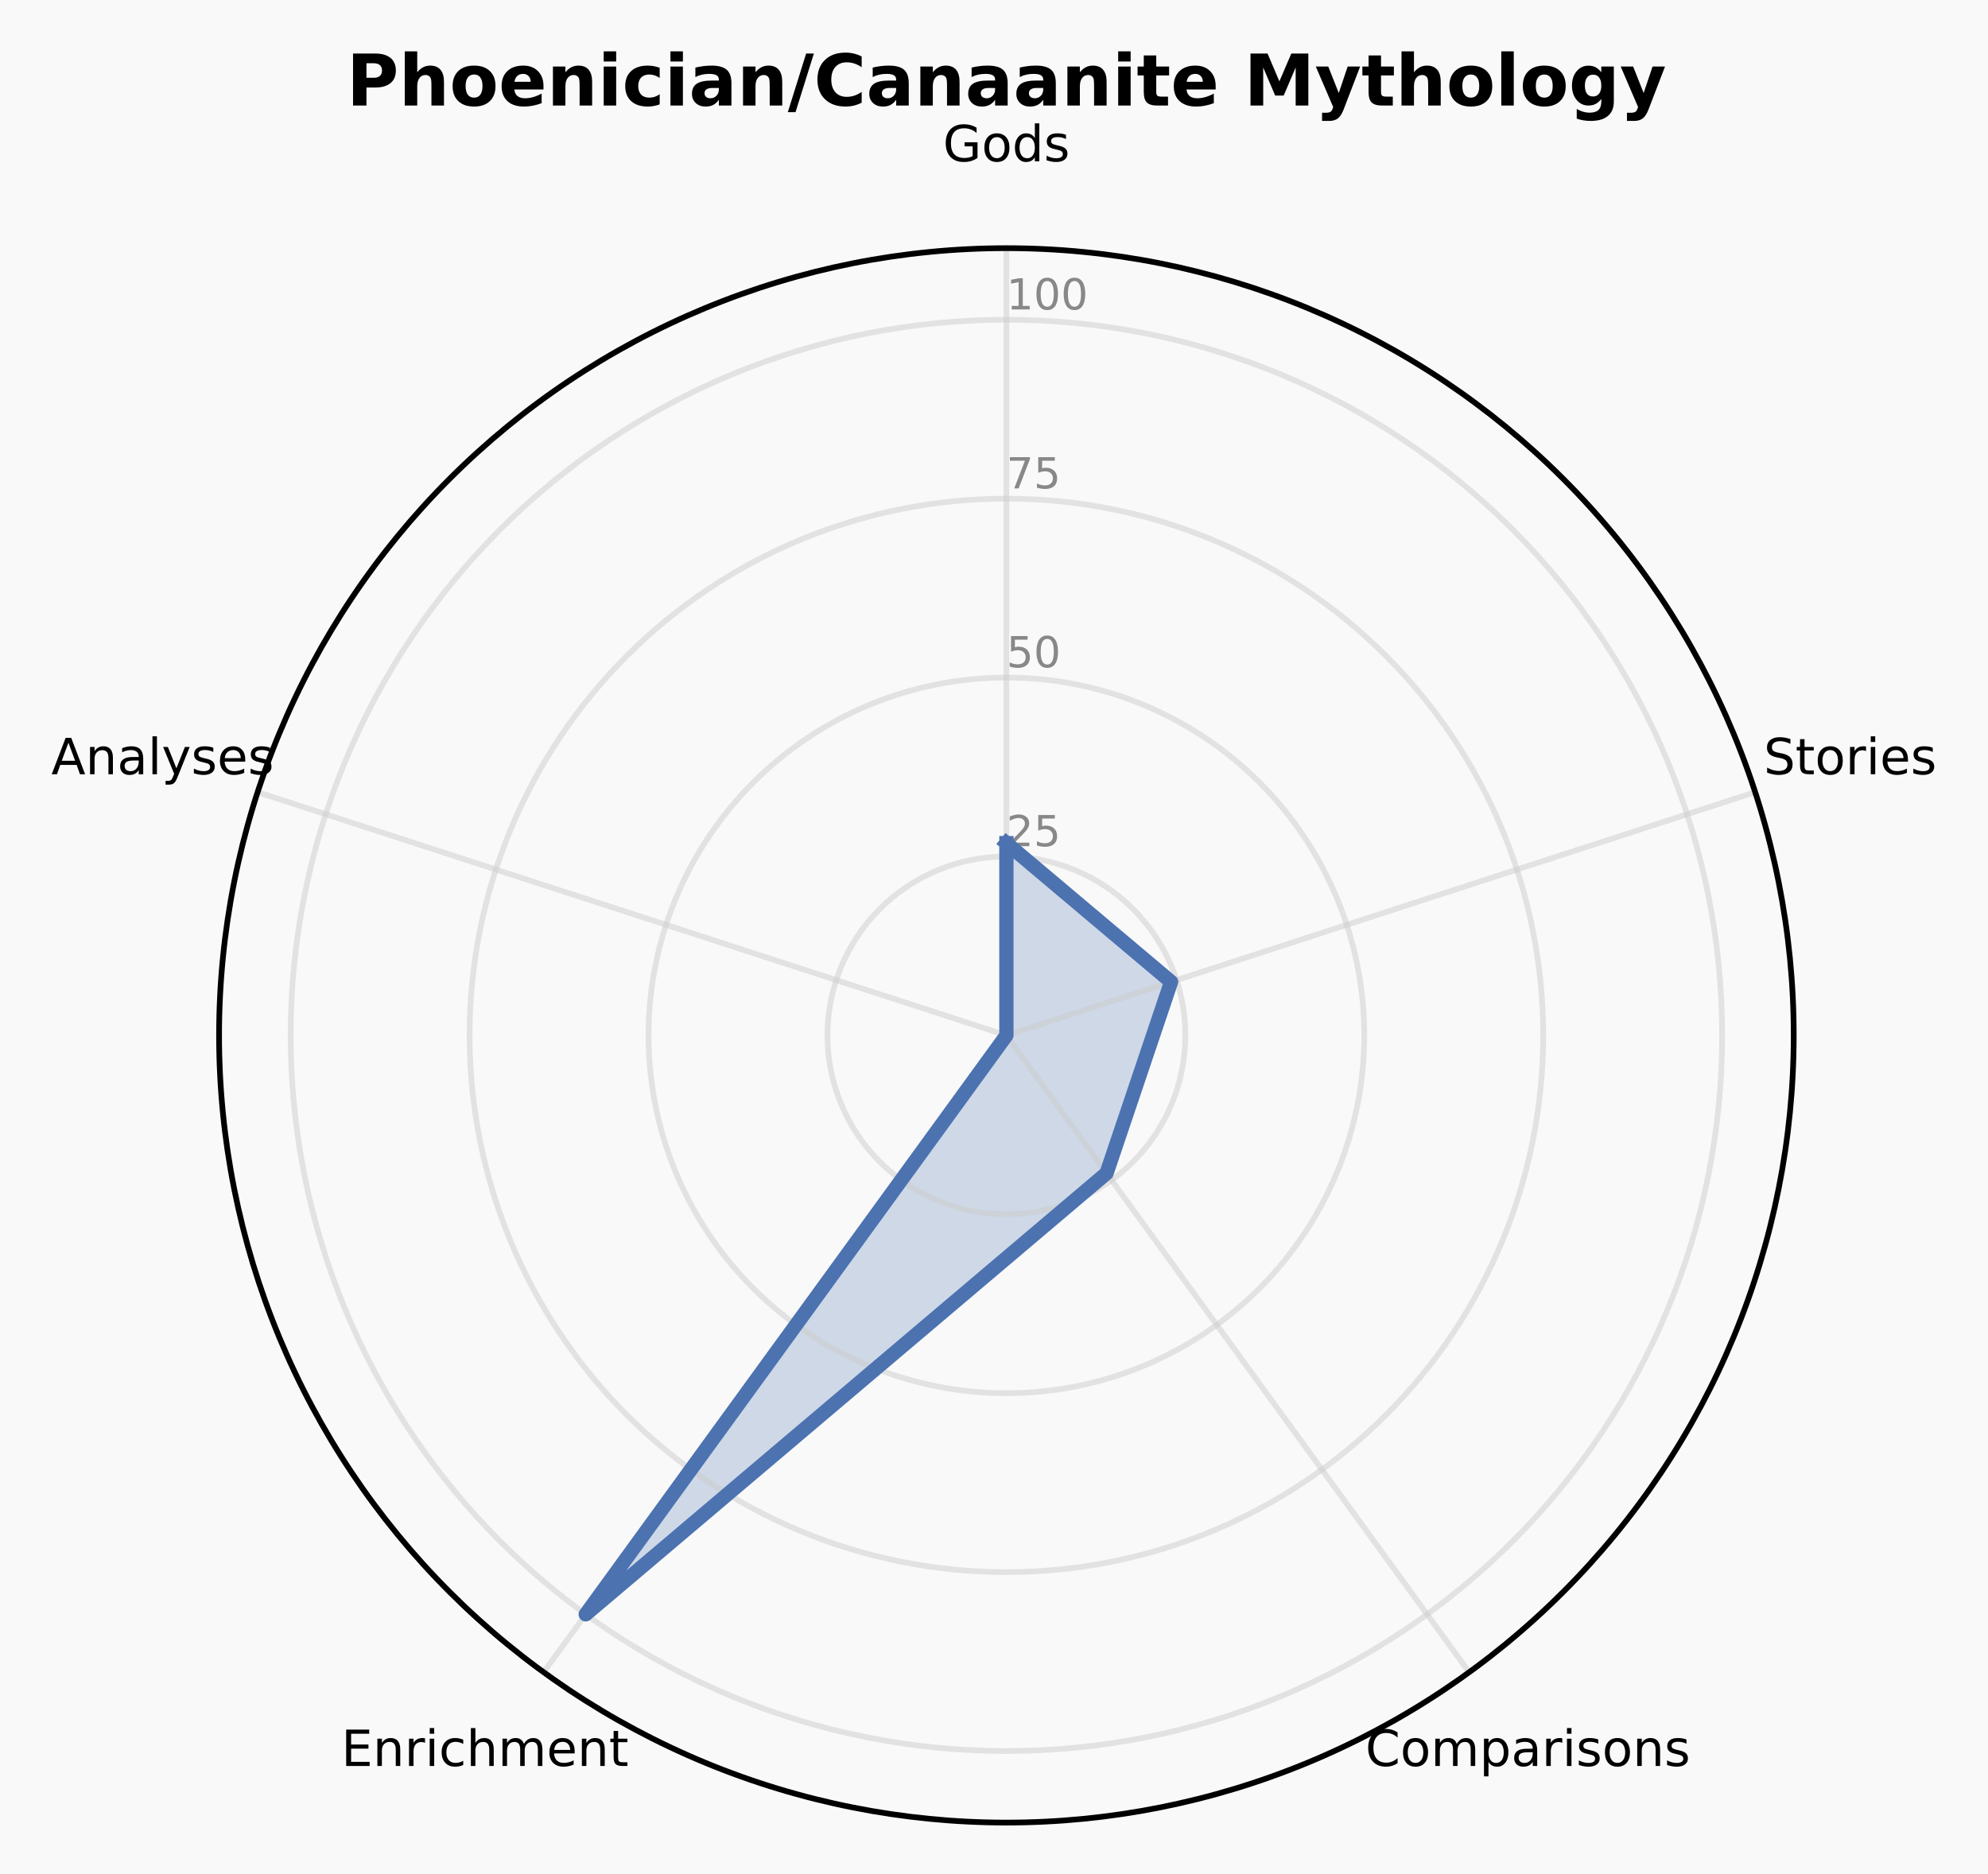
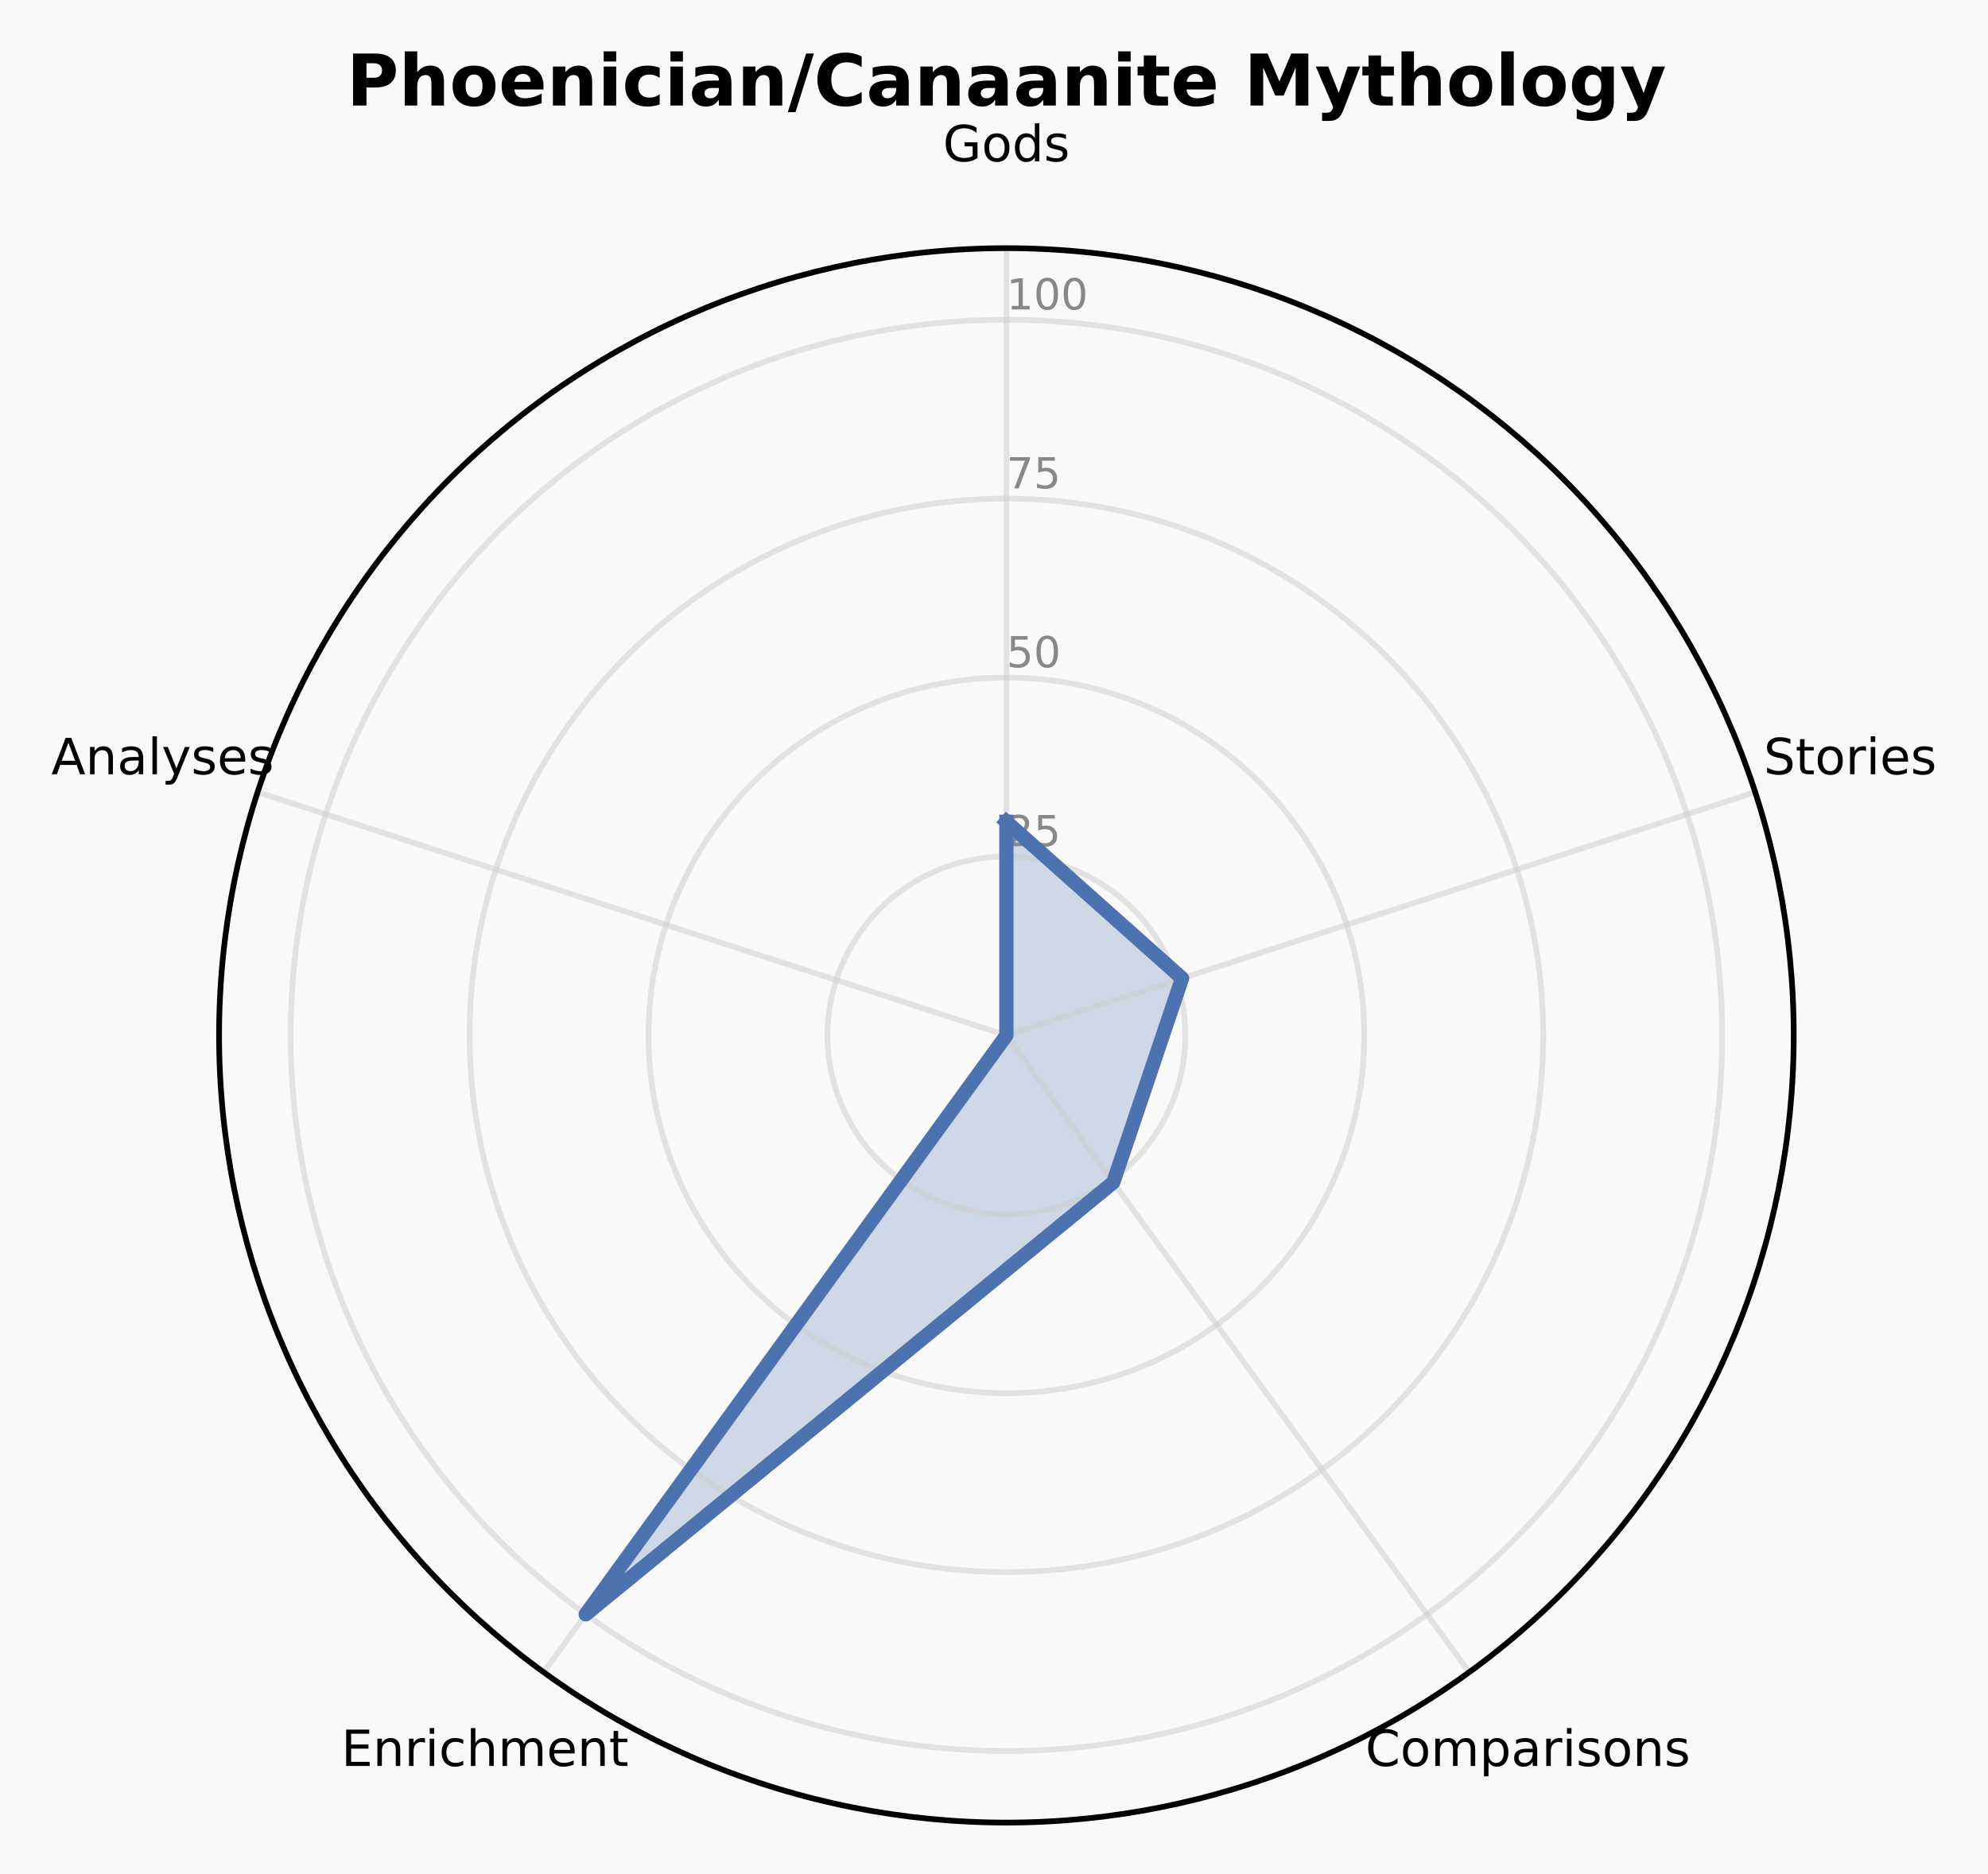
<svg xmlns="http://www.w3.org/2000/svg" xmlns:xlink="http://www.w3.org/1999/xlink" width="278.709pt" height="262.758pt" viewBox="0 0 278.709 262.758" version="1.1">
  <defs>
    <style type="text/css">*{stroke-linejoin: round; stroke-linecap: butt}</style>
  </defs>
  <g id="figure_1">
    <g id="patch_1">
      <path d="M 0 262.758  L 278.709 262.758  L 278.709 0  L 0 0  z " style="fill: #f9f9f9" />
    </g>
    <g id="axes_1">
      <g id="patch_2">
        <path d="M 251.473 145.178  C 251.473 130.683 248.618 116.329 243.071 102.938  C 237.524 89.546 229.393 77.377 219.143 67.128  C 208.894 56.878 196.725 48.748 183.334 43.201  C 169.942 37.654 155.588 34.798 141.093 34.798  C 126.598 34.798 112.244 37.654 98.853 43.201  C 85.461 48.748 73.293 56.878 63.043 67.128  C 52.794 77.377 44.663 89.546 39.116 102.938  C 33.569 116.329 30.714 130.683 30.714 145.178  C 30.714 159.673 33.569 174.027 39.116 187.418  C 44.663 200.81 52.794 212.979 63.043 223.228  C 73.293 233.478 85.461 241.609 98.853 247.155  C 112.244 252.702 126.598 255.558 141.093 255.558  C 155.588 255.558 169.942 252.702 183.334 247.155  C 196.725 241.609 208.894 233.478 219.143 223.228  C 229.393 212.979 237.524 200.81 243.071 187.418  C 248.618 174.027 251.473 159.673 251.473 145.178  M 141.093 145.178  C 141.093 145.178 141.093 145.178 141.093 145.178  C 141.093 145.178 141.093 145.178 141.093 145.178  C 141.093 145.178 141.093 145.178 141.093 145.178  C 141.093 145.178 141.093 145.178 141.093 145.178  C 141.093 145.178 141.093 145.178 141.093 145.178  C 141.093 145.178 141.093 145.178 141.093 145.178  C 141.093 145.178 141.093 145.178 141.093 145.178  C 141.093 145.178 141.093 145.178 141.093 145.178  C 141.093 145.178 141.093 145.178 141.093 145.178  C 141.093 145.178 141.093 145.178 141.093 145.178  C 141.093 145.178 141.093 145.178 141.093 145.178  C 141.093 145.178 141.093 145.178 141.093 145.178  C 141.093 145.178 141.093 145.178 141.093 145.178  C 141.093 145.178 141.093 145.178 141.093 145.178  C 141.093 145.178 141.093 145.178 141.093 145.178  C 141.093 145.178 141.093 145.178 141.093 145.178  z " style="fill: #f9f9f9" />
      </g>
      <g id="patch_3">
-         <path d="M 141.093 118.22  L 164.182 137.676  L 155.136 164.507  L 82.112 226.359  L 141.093 145.178  z " clip-path="url(#pabc2703fdc)" style="fill: #4c72b0; opacity: 0.25; stroke: #4c72b0; stroke-linejoin: miter" />
+         <path d="M 141.093 115.224  L 165.721 137.176  L 156.073 165.795  L 82.112 226.359  L 141.093 145.178  z " clip-path="url(#pa5242e3896)" style="fill: #4c72b0; opacity: 0.25; stroke: #4c72b0; stroke-linejoin: miter" />
      </g>
      <g id="matplotlib.axis_1">
        <g id="xtick_1">
          <g id="line2d_1">
-             <path d="M 141.093 145.178  L 141.093 34.798  " clip-path="url(#pabc2703fdc)" style="fill: none; stroke: #cccccc; stroke-opacity: 0.5; stroke-width: 0.8; stroke-linecap: square" />
+             <path d="M 141.093 145.178  L 141.093 34.798  " clip-path="url(#pa5242e3896)" style="fill: none; stroke: #cccccc; stroke-opacity: 0.5; stroke-width: 0.8; stroke-linecap: square" />
          </g>
          <g id="text_1">
            <g transform="translate(132.1945 22.61707) scale(0.07 -0.07)">
              <defs>
                <path id="DejaVuSans-2a" d="M 3809 666  L 3809 1919  L 2778 1919  L 2778 2438  L 4434 2438  L 4434 434  Q 4069 175 3628 42  Q 3188 -91 2688 -91  Q 1594 -91 976 548  Q 359 1188 359 2328  Q 359 3472 976 4111  Q 1594 4750 2688 4750  Q 3144 4750 3555 4637  Q 3966 4525 4313 4306  L 4313 3634  Q 3963 3931 3569 4081  Q 3175 4231 2741 4231  Q 1884 4231 1454 3753  Q 1025 3275 1025 2328  Q 1025 1384 1454 906  Q 1884 428 2741 428  Q 3075 428 3337 486  Q 3600 544 3809 666  z " transform="scale(0.015625)" />
                <path id="DejaVuSans-52" d="M 1959 3097  Q 1497 3097 1228 2736  Q 959 2375 959 1747  Q 959 1119 1226 758  Q 1494 397 1959 397  Q 2419 397 2687 759  Q 2956 1122 2956 1747  Q 2956 2369 2687 2733  Q 2419 3097 1959 3097  z M 1959 3584  Q 2709 3584 3137 3096  Q 3566 2609 3566 1747  Q 3566 888 3137 398  Q 2709 -91 1959 -91  Q 1206 -91 779 398  Q 353 888 353 1747  Q 353 2609 779 3096  Q 1206 3584 1959 3584  z " transform="scale(0.015625)" />
                <path id="DejaVuSans-47" d="M 2906 2969  L 2906 4863  L 3481 4863  L 3481 0  L 2906 0  L 2906 525  Q 2725 213 2448 61  Q 2172 -91 1784 -91  Q 1150 -91 751 415  Q 353 922 353 1747  Q 353 2572 751 3078  Q 1150 3584 1784 3584  Q 2172 3584 2448 3432  Q 2725 3281 2906 2969  z M 947 1747  Q 947 1113 1208 752  Q 1469 391 1925 391  Q 2381 391 2643 752  Q 2906 1113 2906 1747  Q 2906 2381 2643 2742  Q 2381 3103 1925 3103  Q 1469 3103 1208 2742  Q 947 2381 947 1747  z " transform="scale(0.015625)" />
                <path id="DejaVuSans-56" d="M 2834 3397  L 2834 2853  Q 2591 2978 2328 3040  Q 2066 3103 1784 3103  Q 1356 3103 1142 2972  Q 928 2841 928 2578  Q 928 2378 1081 2264  Q 1234 2150 1697 2047  L 1894 2003  Q 2506 1872 2764 1633  Q 3022 1394 3022 966  Q 3022 478 2636 193  Q 2250 -91 1575 -91  Q 1294 -91 989 -36  Q 684 19 347 128  L 347 722  Q 666 556 975 473  Q 1284 391 1588 391  Q 1994 391 2212 530  Q 2431 669 2431 922  Q 2431 1156 2273 1281  Q 2116 1406 1581 1522  L 1381 1569  Q 847 1681 609 1914  Q 372 2147 372 2553  Q 372 3047 722 3315  Q 1072 3584 1716 3584  Q 2034 3584 2315 3537  Q 2597 3491 2834 3397  z " transform="scale(0.015625)" />
              </defs>
              <use xlink:href="#DejaVuSans-2a" />
              <use xlink:href="#DejaVuSans-52" transform="translate(77.48438 0)" />
              <use xlink:href="#DejaVuSans-47" transform="translate(138.6719 0)" />
              <use xlink:href="#DejaVuSans-56" transform="translate(202.1562 0)" />
            </g>
          </g>
        </g>
        <g id="xtick_2">
          <g id="line2d_2">
-             <path d="M 141.093 145.178  L 246.07 111.069  " clip-path="url(#pabc2703fdc)" style="fill: none; stroke: #cccccc; stroke-opacity: 0.5; stroke-width: 0.8; stroke-linecap: square" />
+             <path d="M 141.093 145.178  L 246.07 111.069  " clip-path="url(#pa5242e3896)" style="fill: none; stroke: #cccccc; stroke-opacity: 0.5; stroke-width: 0.8; stroke-linecap: square" />
          </g>
          <g id="text_2">
            <g transform="translate(247.2616 108.5613) scale(0.07 -0.07)">
              <defs>
                <path id="DejaVuSans-36" d="M 3425 4513  L 3425 3897  Q 3066 4069 2747 4153  Q 2428 4238 2131 4238  Q 1616 4238 1336 4038  Q 1056 3838 1056 3469  Q 1056 3159 1242 3001  Q 1428 2844 1947 2747  L 2328 2669  Q 3034 2534 3370 2195  Q 3706 1856 3706 1288  Q 3706 609 3251 259  Q 2797 -91 1919 -91  Q 1588 -91 1214 -16  Q 841 59 441 206  L 441 856  Q 825 641 1194 531  Q 1563 422 1919 422  Q 2459 422 2753 634  Q 3047 847 3047 1241  Q 3047 1584 2836 1778  Q 2625 1972 2144 2069  L 1759 2144  Q 1053 2284 737 2584  Q 422 2884 422 3419  Q 422 4038 858 4394  Q 1294 4750 2059 4750  Q 2388 4750 2728 4690  Q 3069 4631 3425 4513  z " transform="scale(0.015625)" />
                <path id="DejaVuSans-57" d="M 1172 4494  L 1172 3500  L 2356 3500  L 2356 3053  L 1172 3053  L 1172 1153  Q 1172 725 1289 603  Q 1406 481 1766 481  L 2356 481  L 2356 0  L 1766 0  Q 1100 0 847 248  Q 594 497 594 1153  L 594 3053  L 172 3053  L 172 3500  L 594 3500  L 594 4494  L 1172 4494  z " transform="scale(0.015625)" />
                <path id="DejaVuSans-55" d="M 2631 2963  Q 2534 3019 2420 3045  Q 2306 3072 2169 3072  Q 1681 3072 1420 2755  Q 1159 2438 1159 1844  L 1159 0  L 581 0  L 581 3500  L 1159 3500  L 1159 2956  Q 1341 3275 1631 3429  Q 1922 3584 2338 3584  Q 2397 3584 2469 3576  Q 2541 3569 2628 3553  L 2631 2963  z " transform="scale(0.015625)" />
                <path id="DejaVuSans-4c" d="M 603 3500  L 1178 3500  L 1178 0  L 603 0  L 603 3500  z M 603 4863  L 1178 4863  L 1178 4134  L 603 4134  L 603 4863  z " transform="scale(0.015625)" />
                <path id="DejaVuSans-48" d="M 3597 1894  L 3597 1613  L 953 1613  Q 991 1019 1311 708  Q 1631 397 2203 397  Q 2534 397 2845 478  Q 3156 559 3463 722  L 3463 178  Q 3153 47 2828 -22  Q 2503 -91 2169 -91  Q 1331 -91 842 396  Q 353 884 353 1716  Q 353 2575 817 3079  Q 1281 3584 2069 3584  Q 2775 3584 3186 3129  Q 3597 2675 3597 1894  z M 3022 2063  Q 3016 2534 2758 2815  Q 2500 3097 2075 3097  Q 1594 3097 1305 2825  Q 1016 2553 972 2059  L 3022 2063  z " transform="scale(0.015625)" />
              </defs>
              <use xlink:href="#DejaVuSans-36" />
              <use xlink:href="#DejaVuSans-57" transform="translate(63.48438 0)" />
              <use xlink:href="#DejaVuSans-52" transform="translate(102.6875 0)" />
              <use xlink:href="#DejaVuSans-55" transform="translate(163.875 0)" />
              <use xlink:href="#DejaVuSans-4c" transform="translate(204.9844 0)" />
              <use xlink:href="#DejaVuSans-48" transform="translate(232.7656 0)" />
              <use xlink:href="#DejaVuSans-56" transform="translate(294.2969 0)" />
            </g>
          </g>
        </g>
        <g id="xtick_3">
          <g id="line2d_3">
-             <path d="M 141.093 145.178  L 205.973 234.477  " clip-path="url(#pabc2703fdc)" style="fill: none; stroke: #cccccc; stroke-opacity: 0.5; stroke-width: 0.8; stroke-linecap: square" />
+             <path d="M 141.093 145.178  L 205.973 234.477  " clip-path="url(#pa5242e3896)" style="fill: none; stroke: #cccccc; stroke-opacity: 0.5; stroke-width: 0.8; stroke-linecap: square" />
          </g>
          <g id="text_3">
            <g transform="translate(191.4228 247.6219) scale(0.07 -0.07)">
              <defs>
                <path id="DejaVuSans-26" d="M 4122 4306  L 4122 3641  Q 3803 3938 3442 4084  Q 3081 4231 2675 4231  Q 1875 4231 1450 3742  Q 1025 3253 1025 2328  Q 1025 1406 1450 917  Q 1875 428 2675 428  Q 3081 428 3442 575  Q 3803 722 4122 1019  L 4122 359  Q 3791 134 3420 21  Q 3050 -91 2638 -91  Q 1578 -91 968 557  Q 359 1206 359 2328  Q 359 3453 968 4101  Q 1578 4750 2638 4750  Q 3056 4750 3426 4639  Q 3797 4528 4122 4306  z " transform="scale(0.015625)" />
                <path id="DejaVuSans-50" d="M 3328 2828  Q 3544 3216 3844 3400  Q 4144 3584 4550 3584  Q 5097 3584 5394 3201  Q 5691 2819 5691 2113  L 5691 0  L 5113 0  L 5113 2094  Q 5113 2597 4934 2840  Q 4756 3084 4391 3084  Q 3944 3084 3684 2787  Q 3425 2491 3425 1978  L 3425 0  L 2847 0  L 2847 2094  Q 2847 2600 2669 2842  Q 2491 3084 2119 3084  Q 1678 3084 1418 2786  Q 1159 2488 1159 1978  L 1159 0  L 581 0  L 581 3500  L 1159 3500  L 1159 2956  Q 1356 3278 1631 3431  Q 1906 3584 2284 3584  Q 2666 3584 2933 3390  Q 3200 3197 3328 2828  z " transform="scale(0.015625)" />
                <path id="DejaVuSans-53" d="M 1159 525  L 1159 -1331  L 581 -1331  L 581 3500  L 1159 3500  L 1159 2969  Q 1341 3281 1617 3432  Q 1894 3584 2278 3584  Q 2916 3584 3314 3078  Q 3713 2572 3713 1747  Q 3713 922 3314 415  Q 2916 -91 2278 -91  Q 1894 -91 1617 61  Q 1341 213 1159 525  z M 3116 1747  Q 3116 2381 2855 2742  Q 2594 3103 2138 3103  Q 1681 3103 1420 2742  Q 1159 2381 1159 1747  Q 1159 1113 1420 752  Q 1681 391 2138 391  Q 2594 391 2855 752  Q 3116 1113 3116 1747  z " transform="scale(0.015625)" />
                <path id="DejaVuSans-44" d="M 2194 1759  Q 1497 1759 1228 1600  Q 959 1441 959 1056  Q 959 750 1161 570  Q 1363 391 1709 391  Q 2188 391 2477 730  Q 2766 1069 2766 1631  L 2766 1759  L 2194 1759  z M 3341 1997  L 3341 0  L 2766 0  L 2766 531  Q 2569 213 2275 61  Q 1981 -91 1556 -91  Q 1019 -91 701 211  Q 384 513 384 1019  Q 384 1609 779 1909  Q 1175 2209 1959 2209  L 2766 2209  L 2766 2266  Q 2766 2663 2505 2880  Q 2244 3097 1772 3097  Q 1472 3097 1187 3025  Q 903 2953 641 2809  L 641 3341  Q 956 3463 1253 3523  Q 1550 3584 1831 3584  Q 2591 3584 2966 3190  Q 3341 2797 3341 1997  z " transform="scale(0.015625)" />
                <path id="DejaVuSans-51" d="M 3513 2113  L 3513 0  L 2938 0  L 2938 2094  Q 2938 2591 2744 2837  Q 2550 3084 2163 3084  Q 1697 3084 1428 2787  Q 1159 2491 1159 1978  L 1159 0  L 581 0  L 581 3500  L 1159 3500  L 1159 2956  Q 1366 3272 1645 3428  Q 1925 3584 2291 3584  Q 2894 3584 3203 3211  Q 3513 2838 3513 2113  z " transform="scale(0.015625)" />
              </defs>
              <use xlink:href="#DejaVuSans-26" />
              <use xlink:href="#DejaVuSans-52" transform="translate(69.82812 0)" />
              <use xlink:href="#DejaVuSans-50" transform="translate(131.0156 0)" />
              <use xlink:href="#DejaVuSans-53" transform="translate(228.4219 0)" />
              <use xlink:href="#DejaVuSans-44" transform="translate(291.9062 0)" />
              <use xlink:href="#DejaVuSans-55" transform="translate(353.1875 0)" />
              <use xlink:href="#DejaVuSans-4c" transform="translate(394.2969 0)" />
              <use xlink:href="#DejaVuSans-56" transform="translate(422.0781 0)" />
              <use xlink:href="#DejaVuSans-52" transform="translate(474.1719 0)" />
              <use xlink:href="#DejaVuSans-51" transform="translate(535.3594 0)" />
              <use xlink:href="#DejaVuSans-56" transform="translate(598.7344 0)" />
            </g>
          </g>
        </g>
        <g id="xtick_4">
          <g id="line2d_4">
-             <path d="M 141.093 145.178  L 76.214 234.477  " clip-path="url(#pabc2703fdc)" style="fill: none; stroke: #cccccc; stroke-opacity: 0.5; stroke-width: 0.8; stroke-linecap: square" />
+             <path d="M 141.093 145.178  L 76.214 234.477  " clip-path="url(#pa5242e3896)" style="fill: none; stroke: #cccccc; stroke-opacity: 0.5; stroke-width: 0.8; stroke-linecap: square" />
          </g>
          <g id="text_4">
            <g transform="translate(47.8483 247.6219) scale(0.07 -0.07)">
              <defs>
                <path id="DejaVuSans-28" d="M 628 4666  L 3578 4666  L 3578 4134  L 1259 4134  L 1259 2753  L 3481 2753  L 3481 2222  L 1259 2222  L 1259 531  L 3634 531  L 3634 0  L 628 0  L 628 4666  z " transform="scale(0.015625)" />
                <path id="DejaVuSans-46" d="M 3122 3366  L 3122 2828  Q 2878 2963 2633 3030  Q 2388 3097 2138 3097  Q 1578 3097 1268 2742  Q 959 2388 959 1747  Q 959 1106 1268 751  Q 1578 397 2138 397  Q 2388 397 2633 464  Q 2878 531 3122 666  L 3122 134  Q 2881 22 2623 -34  Q 2366 -91 2075 -91  Q 1284 -91 818 406  Q 353 903 353 1747  Q 353 2603 823 3093  Q 1294 3584 2113 3584  Q 2378 3584 2631 3529  Q 2884 3475 3122 3366  z " transform="scale(0.015625)" />
                <path id="DejaVuSans-4b" d="M 3513 2113  L 3513 0  L 2938 0  L 2938 2094  Q 2938 2591 2744 2837  Q 2550 3084 2163 3084  Q 1697 3084 1428 2787  Q 1159 2491 1159 1978  L 1159 0  L 581 0  L 581 4863  L 1159 4863  L 1159 2956  Q 1366 3272 1645 3428  Q 1925 3584 2291 3584  Q 2894 3584 3203 3211  Q 3513 2838 3513 2113  z " transform="scale(0.015625)" />
              </defs>
              <use xlink:href="#DejaVuSans-28" />
              <use xlink:href="#DejaVuSans-51" transform="translate(63.1875 0)" />
              <use xlink:href="#DejaVuSans-55" transform="translate(126.5625 0)" />
              <use xlink:href="#DejaVuSans-4c" transform="translate(167.6719 0)" />
              <use xlink:href="#DejaVuSans-46" transform="translate(195.4531 0)" />
              <use xlink:href="#DejaVuSans-4b" transform="translate(250.4375 0)" />
              <use xlink:href="#DejaVuSans-50" transform="translate(313.8125 0)" />
              <use xlink:href="#DejaVuSans-48" transform="translate(411.2188 0)" />
              <use xlink:href="#DejaVuSans-51" transform="translate(472.75 0)" />
              <use xlink:href="#DejaVuSans-57" transform="translate(536.125 0)" />
            </g>
          </g>
        </g>
        <g id="xtick_5">
          <g id="line2d_5">
-             <path d="M 141.093 145.178  L 36.116 111.069  " clip-path="url(#pabc2703fdc)" style="fill: none; stroke: #cccccc; stroke-opacity: 0.5; stroke-width: 0.8; stroke-linecap: square" />
+             <path d="M 141.093 145.178  L 36.116 111.069  " clip-path="url(#pa5242e3896)" style="fill: none; stroke: #cccccc; stroke-opacity: 0.5; stroke-width: 0.8; stroke-linecap: square" />
          </g>
          <g id="text_5">
            <g transform="translate(7.2 108.5613) scale(0.07 -0.07)">
              <defs>
                <path id="DejaVuSans-24" d="M 2188 4044  L 1331 1722  L 3047 1722  L 2188 4044  z M 1831 4666  L 2547 4666  L 4325 0  L 3669 0  L 3244 1197  L 1141 1197  L 716 0  L 50 0  L 1831 4666  z " transform="scale(0.015625)" />
                <path id="DejaVuSans-4f" d="M 603 4863  L 1178 4863  L 1178 0  L 603 0  L 603 4863  z " transform="scale(0.015625)" />
                <path id="DejaVuSans-5c" d="M 2059 -325  Q 1816 -950 1584 -1140  Q 1353 -1331 966 -1331  L 506 -1331  L 506 -850  L 844 -850  Q 1081 -850 1212 -737  Q 1344 -625 1503 -206  L 1606 56  L 191 3500  L 800 3500  L 1894 763  L 2988 3500  L 3597 3500  L 2059 -325  z " transform="scale(0.015625)" />
              </defs>
              <use xlink:href="#DejaVuSans-24" />
              <use xlink:href="#DejaVuSans-51" transform="translate(68.40625 0)" />
              <use xlink:href="#DejaVuSans-44" transform="translate(131.7812 0)" />
              <use xlink:href="#DejaVuSans-4f" transform="translate(193.0625 0)" />
              <use xlink:href="#DejaVuSans-5c" transform="translate(220.8438 0)" />
              <use xlink:href="#DejaVuSans-56" transform="translate(280.0312 0)" />
              <use xlink:href="#DejaVuSans-48" transform="translate(332.125 0)" />
              <use xlink:href="#DejaVuSans-56" transform="translate(393.6562 0)" />
            </g>
          </g>
        </g>
      </g>
      <g id="matplotlib.axis_2">
        <g id="ytick_1">
          <g id="line2d_6">
-             <path d="M 141.093 120.092  C 144.388 120.092 147.65 120.741 150.693 122.001  C 153.737 123.262 156.503 125.11 158.832 127.439  C 161.161 129.769 163.009 132.534 164.27 135.578  C 165.531 138.621 166.18 141.884 166.18 145.178  C 166.18 148.472 165.531 151.735 164.27 154.778  C 163.009 157.822 161.161 160.587 158.832 162.917  C 156.503 165.246 153.737 167.094 150.693 168.355  C 147.65 169.615 144.388 170.264 141.093 170.264  C 137.799 170.264 134.537 169.615 131.493 168.355  C 128.45 167.094 125.684 165.246 123.355 162.917  C 121.025 160.587 119.177 157.822 117.917 154.778  C 116.656 151.735 116.007 148.472 116.007 145.178  C 116.007 141.884 116.656 138.621 117.917 135.578  C 119.177 132.534 121.025 129.769 123.355 127.439  C 125.684 125.11 128.45 123.262 131.493 122.001  C 134.537 120.741 137.799 120.092 141.093 120.092  " clip-path="url(#pabc2703fdc)" style="fill: none; stroke: #cccccc; stroke-opacity: 0.5; stroke-width: 0.8; stroke-linecap: square" />
+             <path d="M 141.093 120.092  C 144.388 120.092 147.65 120.741 150.693 122.001  C 153.737 123.262 156.503 125.11 158.832 127.439  C 161.161 129.769 163.009 132.534 164.27 135.578  C 165.531 138.621 166.18 141.884 166.18 145.178  C 166.18 148.472 165.531 151.735 164.27 154.778  C 163.009 157.822 161.161 160.587 158.832 162.917  C 156.503 165.246 153.737 167.094 150.693 168.355  C 147.65 169.615 144.388 170.264 141.093 170.264  C 137.799 170.264 134.537 169.615 131.493 168.355  C 128.45 167.094 125.684 165.246 123.355 162.917  C 121.025 160.587 119.177 157.822 117.917 154.778  C 116.656 151.735 116.007 148.472 116.007 145.178  C 116.007 141.884 116.656 138.621 117.917 135.578  C 119.177 132.534 121.025 129.769 123.355 127.439  C 125.684 125.11 128.45 123.262 131.493 122.001  C 134.537 120.741 137.799 120.092 141.093 120.092  " clip-path="url(#pa5242e3896)" style="fill: none; stroke: #cccccc; stroke-opacity: 0.5; stroke-width: 0.8; stroke-linecap: square" />
          </g>
          <g id="text_6">
            <g style="fill: #888888" transform="translate(141.0933 118.6504) scale(0.06 -0.06)">
              <defs>
                <path id="DejaVuSans-15" d="M 1228 531  L 3431 531  L 3431 0  L 469 0  L 469 531  Q 828 903 1448 1529  Q 2069 2156 2228 2338  Q 2531 2678 2651 2914  Q 2772 3150 2772 3378  Q 2772 3750 2511 3984  Q 2250 4219 1831 4219  Q 1534 4219 1204 4116  Q 875 4013 500 3803  L 500 4441  Q 881 4594 1212 4672  Q 1544 4750 1819 4750  Q 2544 4750 2975 4387  Q 3406 4025 3406 3419  Q 3406 3131 3298 2873  Q 3191 2616 2906 2266  Q 2828 2175 2409 1742  Q 1991 1309 1228 531  z " transform="scale(0.015625)" />
                <path id="DejaVuSans-18" d="M 691 4666  L 3169 4666  L 3169 4134  L 1269 4134  L 1269 2991  Q 1406 3038 1543 3061  Q 1681 3084 1819 3084  Q 2600 3084 3056 2656  Q 3513 2228 3513 1497  Q 3513 744 3044 326  Q 2575 -91 1722 -91  Q 1428 -91 1123 -41  Q 819 9 494 109  L 494 744  Q 775 591 1075 516  Q 1375 441 1709 441  Q 2250 441 2565 725  Q 2881 1009 2881 1497  Q 2881 1984 2565 2268  Q 2250 2553 1709 2553  Q 1456 2553 1204 2497  Q 953 2441 691 2322  L 691 4666  z " transform="scale(0.015625)" />
              </defs>
              <use xlink:href="#DejaVuSans-15" />
              <use xlink:href="#DejaVuSans-18" transform="translate(63.625 0)" />
            </g>
          </g>
        </g>
        <g id="ytick_2">
          <g id="line2d_7">
-             <path d="M 141.093 95.005  C 147.682 95.005 154.206 96.303 160.293 98.825  C 166.381 101.346 171.912 105.042 176.571 109.701  C 181.229 114.36 184.925 119.891 187.447 125.978  C 189.968 132.065 191.266 138.589 191.266 145.178  C 191.266 151.767 189.968 158.291 187.447 164.378  C 184.925 170.465 181.229 175.997 176.571 180.655  C 171.912 185.314 166.381 189.01 160.293 191.531  C 154.206 194.053 147.682 195.351 141.093 195.351  C 134.505 195.351 127.98 194.053 121.893 191.531  C 115.806 189.01 110.275 185.314 105.616 180.655  C 100.957 175.997 97.261 170.465 94.74 164.378  C 92.219 158.291 90.921 151.767 90.921 145.178  C 90.921 138.589 92.219 132.065 94.74 125.978  C 97.261 119.891 100.957 114.36 105.616 109.701  C 110.275 105.042 115.806 101.346 121.893 98.825  C 127.98 96.303 134.505 95.005 141.093 95.005  " clip-path="url(#pabc2703fdc)" style="fill: none; stroke: #cccccc; stroke-opacity: 0.5; stroke-width: 0.8; stroke-linecap: square" />
+             <path d="M 141.093 95.005  C 147.682 95.005 154.206 96.303 160.293 98.825  C 166.381 101.346 171.912 105.042 176.571 109.701  C 181.229 114.36 184.925 119.891 187.447 125.978  C 189.968 132.065 191.266 138.589 191.266 145.178  C 191.266 151.767 189.968 158.291 187.447 164.378  C 184.925 170.465 181.229 175.997 176.571 180.655  C 171.912 185.314 166.381 189.01 160.293 191.531  C 154.206 194.053 147.682 195.351 141.093 195.351  C 134.505 195.351 127.98 194.053 121.893 191.531  C 115.806 189.01 110.275 185.314 105.616 180.655  C 100.957 175.997 97.261 170.465 94.74 164.378  C 92.219 158.291 90.921 151.767 90.921 145.178  C 90.921 138.589 92.219 132.065 94.74 125.978  C 97.261 119.891 100.957 114.36 105.616 109.701  C 110.275 105.042 115.806 101.346 121.893 98.825  C 127.98 96.303 134.505 95.005 141.093 95.005  " clip-path="url(#pa5242e3896)" style="fill: none; stroke: #cccccc; stroke-opacity: 0.5; stroke-width: 0.8; stroke-linecap: square" />
          </g>
          <g id="text_7">
            <g style="fill: #888888" transform="translate(141.0933 93.56408) scale(0.06 -0.06)">
              <defs>
                <path id="DejaVuSans-13" d="M 2034 4250  Q 1547 4250 1301 3770  Q 1056 3291 1056 2328  Q 1056 1369 1301 889  Q 1547 409 2034 409  Q 2525 409 2770 889  Q 3016 1369 3016 2328  Q 3016 3291 2770 3770  Q 2525 4250 2034 4250  z M 2034 4750  Q 2819 4750 3233 4129  Q 3647 3509 3647 2328  Q 3647 1150 3233 529  Q 2819 -91 2034 -91  Q 1250 -91 836 529  Q 422 1150 422 2328  Q 422 3509 836 4129  Q 1250 4750 2034 4750  z " transform="scale(0.015625)" />
              </defs>
              <use xlink:href="#DejaVuSans-18" />
              <use xlink:href="#DejaVuSans-13" transform="translate(63.625 0)" />
            </g>
          </g>
        </g>
        <g id="ytick_3">
          <g id="line2d_8">
-             <path d="M 141.093 69.919  C 150.976 69.919 160.763 71.866 169.894 75.648  C 179.024 79.43 187.321 84.974 194.309 91.962  C 201.298 98.95 206.841 107.247 210.623 116.378  C 214.405 125.508 216.352 135.295 216.352 145.178  C 216.352 155.061 214.405 164.848 210.623 173.978  C 206.841 183.109 201.298 191.406 194.309 198.394  C 187.321 205.382 179.024 210.926 169.894 214.708  C 160.763 218.49 150.976 220.437 141.093 220.437  C 131.21 220.437 121.424 218.49 112.293 214.708  C 103.162 210.926 94.866 205.382 87.877 198.394  C 80.889 191.406 75.345 183.109 71.563 173.978  C 67.781 164.848 65.834 155.061 65.834 145.178  C 65.834 135.295 67.781 125.508 71.563 116.378  C 75.345 107.247 80.889 98.95 87.877 91.962  C 94.866 84.974 103.162 79.43 112.293 75.648  C 121.424 71.866 131.21 69.919 141.093 69.919  " clip-path="url(#pabc2703fdc)" style="fill: none; stroke: #cccccc; stroke-opacity: 0.5; stroke-width: 0.8; stroke-linecap: square" />
+             <path d="M 141.093 69.919  C 150.976 69.919 160.763 71.866 169.894 75.648  C 179.024 79.43 187.321 84.974 194.309 91.962  C 201.298 98.95 206.841 107.247 210.623 116.378  C 214.405 125.508 216.352 135.295 216.352 145.178  C 216.352 155.061 214.405 164.848 210.623 173.978  C 206.841 183.109 201.298 191.406 194.309 198.394  C 187.321 205.382 179.024 210.926 169.894 214.708  C 160.763 218.49 150.976 220.437 141.093 220.437  C 131.21 220.437 121.424 218.49 112.293 214.708  C 103.162 210.926 94.866 205.382 87.877 198.394  C 80.889 191.406 75.345 183.109 71.563 173.978  C 67.781 164.848 65.834 155.061 65.834 145.178  C 65.834 135.295 67.781 125.508 71.563 116.378  C 75.345 107.247 80.889 98.95 87.877 91.962  C 94.866 84.974 103.162 79.43 112.293 75.648  C 121.424 71.866 131.21 69.919 141.093 69.919  " clip-path="url(#pa5242e3896)" style="fill: none; stroke: #cccccc; stroke-opacity: 0.5; stroke-width: 0.8; stroke-linecap: square" />
          </g>
          <g id="text_8">
            <g style="fill: #888888" transform="translate(141.0933 68.47781) scale(0.06 -0.06)">
              <defs>
                <path id="DejaVuSans-1a" d="M 525 4666  L 3525 4666  L 3525 4397  L 1831 0  L 1172 0  L 2766 4134  L 525 4134  L 525 4666  z " transform="scale(0.015625)" />
              </defs>
              <use xlink:href="#DejaVuSans-1a" />
              <use xlink:href="#DejaVuSans-18" transform="translate(63.625 0)" />
            </g>
          </g>
        </g>
        <g id="ytick_4">
          <g id="line2d_9">
-             <path d="M 141.093 44.833  C 154.27 44.833 167.32 47.429 179.494 52.471  C 191.668 57.514 202.73 64.906 212.048 74.223  C 221.366 83.541 228.757 94.603 233.8 106.778  C 238.843 118.952 241.438 132.001 241.438 145.178  C 241.438 158.355 238.843 171.404 233.8 183.578  C 228.757 195.753 221.366 206.815 212.048 216.133  C 202.73 225.45 191.668 232.842 179.494 237.885  C 167.32 242.927 154.27 245.523 141.093 245.523  C 127.916 245.523 114.867 242.927 102.693 237.885  C 90.519 232.842 79.456 225.45 70.139 216.133  C 60.821 206.815 53.429 195.753 48.387 183.578  C 43.344 171.404 40.748 158.355 40.748 145.178  C 40.748 132.001 43.344 118.952 48.387 106.778  C 53.429 94.603 60.821 83.541 70.139 74.223  C 79.456 64.906 90.519 57.514 102.693 52.471  C 114.867 47.429 127.916 44.833 141.093 44.833  " clip-path="url(#pabc2703fdc)" style="fill: none; stroke: #cccccc; stroke-opacity: 0.5; stroke-width: 0.8; stroke-linecap: square" />
+             <path d="M 141.093 44.833  C 154.27 44.833 167.32 47.429 179.494 52.471  C 191.668 57.514 202.73 64.906 212.048 74.223  C 221.366 83.541 228.757 94.603 233.8 106.778  C 238.843 118.952 241.438 132.001 241.438 145.178  C 241.438 158.355 238.843 171.404 233.8 183.578  C 228.757 195.753 221.366 206.815 212.048 216.133  C 202.73 225.45 191.668 232.842 179.494 237.885  C 167.32 242.927 154.27 245.523 141.093 245.523  C 127.916 245.523 114.867 242.927 102.693 237.885  C 90.519 232.842 79.456 225.45 70.139 216.133  C 60.821 206.815 53.429 195.753 48.387 183.578  C 43.344 171.404 40.748 158.355 40.748 145.178  C 40.748 132.001 43.344 118.952 48.387 106.778  C 53.429 94.603 60.821 83.541 70.139 74.223  C 79.456 64.906 90.519 57.514 102.693 52.471  C 114.867 47.429 127.916 44.833 141.093 44.833  " clip-path="url(#pa5242e3896)" style="fill: none; stroke: #cccccc; stroke-opacity: 0.5; stroke-width: 0.8; stroke-linecap: square" />
          </g>
          <g id="text_9">
            <g style="fill: #888888" transform="translate(141.0933 43.39154) scale(0.06 -0.06)">
              <defs>
                <path id="DejaVuSans-14" d="M 794 531  L 1825 531  L 1825 4091  L 703 3866  L 703 4441  L 1819 4666  L 2450 4666  L 2450 531  L 3481 531  L 3481 0  L 794 0  L 794 531  z " transform="scale(0.015625)" />
              </defs>
              <use xlink:href="#DejaVuSans-14" />
              <use xlink:href="#DejaVuSans-13" transform="translate(63.625 0)" />
              <use xlink:href="#DejaVuSans-13" transform="translate(127.25 0)" />
            </g>
          </g>
        </g>
      </g>
      <g id="line2d_10">
-         <path d="M 141.093 118.22  L 164.182 137.676  L 155.136 164.507  L 82.112 226.359  L 141.093 145.178  L 141.093 118.22  " clip-path="url(#pabc2703fdc)" style="fill: none; stroke: #4c72b0; stroke-width: 2; stroke-linecap: square" />
+         <path d="M 141.093 115.224  L 165.721 137.176  L 156.073 165.795  L 82.112 226.359  L 141.093 145.178  L 141.093 115.224  " clip-path="url(#pa5242e3896)" style="fill: none; stroke: #4c72b0; stroke-width: 2; stroke-linecap: square" />
      </g>
      <g id="patch_4">
        <path d="M 141.093 34.798  C 126.598 34.798 112.244 37.654 98.853 43.201  C 85.461 48.748 73.293 56.878 63.043 67.128  C 52.794 77.377 44.663 89.546 39.116 102.938  C 33.569 116.329 30.714 130.683 30.714 145.178  C 30.714 159.673 33.569 174.027 39.116 187.418  C 44.663 200.81 52.794 212.979 63.043 223.228  C 73.293 233.478 85.461 241.609 98.853 247.155  C 112.244 252.702 126.598 255.558 141.093 255.558  C 155.588 255.558 169.942 252.702 183.334 247.155  C 196.725 241.609 208.894 233.478 219.143 223.228  C 229.393 212.979 237.524 200.81 243.071 187.418  C 248.618 174.027 251.473 159.673 251.473 145.178  C 251.473 130.683 248.618 116.329 243.071 102.938  C 237.524 89.546 229.393 77.377 219.143 67.128  C 208.894 56.878 196.725 48.748 183.334 43.201  C 169.942 37.654 155.588 34.798 141.093 34.798  " style="fill: none; stroke: #000000; stroke-width: 0.8; stroke-linejoin: miter; stroke-linecap: square" />
      </g>
      <g id="text_10">
        <g transform="translate(48.57686 14.79844) scale(0.1 -0.1)">
          <defs>
            <path id="DejaVuSans-Bold-33" d="M 588 4666  L 2584 4666  Q 3475 4666 3951 4270  Q 4428 3875 4428 3144  Q 4428 2409 3951 2014  Q 3475 1619 2584 1619  L 1791 1619  L 1791 0  L 588 0  L 588 4666  z M 1791 3794  L 1791 2491  L 2456 2491  Q 2806 2491 2997 2661  Q 3188 2831 3188 3144  Q 3188 3456 2997 3625  Q 2806 3794 2456 3794  L 1791 3794  z " transform="scale(0.015625)" />
            <path id="DejaVuSans-Bold-4b" d="M 4056 2131  L 4056 0  L 2931 0  L 2931 347  L 2931 1625  Q 2931 2084 2911 2256  Q 2891 2428 2841 2509  Q 2775 2619 2662 2680  Q 2550 2741 2406 2741  Q 2056 2741 1856 2470  Q 1656 2200 1656 1722  L 1656 0  L 538 0  L 538 4863  L 1656 4863  L 1656 2988  Q 1909 3294 2193 3439  Q 2478 3584 2822 3584  Q 3428 3584 3742 3212  Q 4056 2841 4056 2131  z " transform="scale(0.015625)" />
            <path id="DejaVuSans-Bold-52" d="M 2203 2784  Q 1831 2784 1636 2517  Q 1441 2250 1441 1747  Q 1441 1244 1636 976  Q 1831 709 2203 709  Q 2569 709 2762 976  Q 2956 1244 2956 1747  Q 2956 2250 2762 2517  Q 2569 2784 2203 2784  z M 2203 3584  Q 3106 3584 3614 3096  Q 4122 2609 4122 1747  Q 4122 884 3614 396  Q 3106 -91 2203 -91  Q 1297 -91 786 396  Q 275 884 275 1747  Q 275 2609 786 3096  Q 1297 3584 2203 3584  z " transform="scale(0.015625)" />
            <path id="DejaVuSans-Bold-48" d="M 4031 1759  L 4031 1441  L 1416 1441  Q 1456 1047 1700 850  Q 1944 653 2381 653  Q 2734 653 3104 758  Q 3475 863 3866 1075  L 3866 213  Q 3469 63 3072 -14  Q 2675 -91 2278 -91  Q 1328 -91 801 392  Q 275 875 275 1747  Q 275 2603 792 3093  Q 1309 3584 2216 3584  Q 3041 3584 3536 3087  Q 4031 2591 4031 1759  z M 2881 2131  Q 2881 2450 2695 2645  Q 2509 2841 2209 2841  Q 1884 2841 1681 2658  Q 1478 2475 1428 2131  L 2881 2131  z " transform="scale(0.015625)" />
            <path id="DejaVuSans-Bold-51" d="M 4056 2131  L 4056 0  L 2931 0  L 2931 347  L 2931 1631  Q 2931 2084 2911 2256  Q 2891 2428 2841 2509  Q 2775 2619 2662 2680  Q 2550 2741 2406 2741  Q 2056 2741 1856 2470  Q 1656 2200 1656 1722  L 1656 0  L 538 0  L 538 3500  L 1656 3500  L 1656 2988  Q 1909 3294 2193 3439  Q 2478 3584 2822 3584  Q 3428 3584 3742 3212  Q 4056 2841 4056 2131  z " transform="scale(0.015625)" />
            <path id="DejaVuSans-Bold-4c" d="M 538 3500  L 1656 3500  L 1656 0  L 538 0  L 538 3500  z M 538 4863  L 1656 4863  L 1656 3950  L 538 3950  L 538 4863  z " transform="scale(0.015625)" />
            <path id="DejaVuSans-Bold-46" d="M 3366 3391  L 3366 2478  Q 3138 2634 2908 2709  Q 2678 2784 2431 2784  Q 1963 2784 1702 2511  Q 1441 2238 1441 1747  Q 1441 1256 1702 982  Q 1963 709 2431 709  Q 2694 709 2930 787  Q 3166 866 3366 1019  L 3366 103  Q 3103 6 2833 -42  Q 2563 -91 2291 -91  Q 1344 -91 809 395  Q 275 881 275 1747  Q 275 2613 809 3098  Q 1344 3584 2291 3584  Q 2566 3584 2833 3536  Q 3100 3488 3366 3391  z " transform="scale(0.015625)" />
            <path id="DejaVuSans-Bold-44" d="M 2106 1575  Q 1756 1575 1579 1456  Q 1403 1338 1403 1106  Q 1403 894 1545 773  Q 1688 653 1941 653  Q 2256 653 2472 879  Q 2688 1106 2688 1447  L 2688 1575  L 2106 1575  z M 3816 1997  L 3816 0  L 2688 0  L 2688 519  Q 2463 200 2181 54  Q 1900 -91 1497 -91  Q 953 -91 614 226  Q 275 544 275 1050  Q 275 1666 698 1953  Q 1122 2241 2028 2241  L 2688 2241  L 2688 2328  Q 2688 2594 2478 2717  Q 2269 2841 1825 2841  Q 1466 2841 1156 2769  Q 847 2697 581 2553  L 581 3406  Q 941 3494 1303 3539  Q 1666 3584 2028 3584  Q 2975 3584 3395 3211  Q 3816 2838 3816 1997  z " transform="scale(0.015625)" />
            <path id="DejaVuSans-Bold-12" d="M 1644 4666  L 2338 4666  L 691 -594  L 0 -594  L 1644 4666  z " transform="scale(0.015625)" />
            <path id="DejaVuSans-Bold-26" d="M 4288 256  Q 3956 84 3597 -3  Q 3238 -91 2847 -91  Q 1681 -91 1000 561  Q 319 1213 319 2328  Q 319 3447 1000 4098  Q 1681 4750 2847 4750  Q 3238 4750 3597 4662  Q 3956 4575 4288 4403  L 4288 3438  Q 3953 3666 3628 3772  Q 3303 3878 2944 3878  Q 2300 3878 1931 3465  Q 1563 3053 1563 2328  Q 1563 1606 1931 1193  Q 2300 781 2944 781  Q 3303 781 3628 887  Q 3953 994 4288 1222  L 4288 256  z " transform="scale(0.015625)" />
            <path id="DejaVuSans-Bold-57" d="M 1759 4494  L 1759 3500  L 2913 3500  L 2913 2700  L 1759 2700  L 1759 1216  Q 1759 972 1856 886  Q 1953 800 2241 800  L 2816 800  L 2816 0  L 1856 0  Q 1194 0 917 276  Q 641 553 641 1216  L 641 2700  L 84 2700  L 84 3500  L 641 3500  L 641 4494  L 1759 4494  z " transform="scale(0.015625)" />
            <path id="DejaVuSans-Bold-3" transform="scale(0.015625)" />
            <path id="DejaVuSans-Bold-30" d="M 588 4666  L 2119 4666  L 3181 2169  L 4250 4666  L 5778 4666  L 5778 0  L 4641 0  L 4641 3413  L 3566 897  L 2803 897  L 1728 3413  L 1728 0  L 588 0  L 588 4666  z " transform="scale(0.015625)" />
            <path id="DejaVuSans-Bold-5c" d="M 78 3500  L 1197 3500  L 2138 1125  L 2938 3500  L 4056 3500  L 2584 -331  Q 2363 -916 2067 -1148  Q 1772 -1381 1288 -1381  L 641 -1381  L 641 -647  L 991 -647  Q 1275 -647 1404 -556  Q 1534 -466 1606 -231  L 1638 -134  L 78 3500  z " transform="scale(0.015625)" />
            <path id="DejaVuSans-Bold-4f" d="M 538 4863  L 1656 4863  L 1656 0  L 538 0  L 538 4863  z " transform="scale(0.015625)" />
            <path id="DejaVuSans-Bold-4a" d="M 2919 594  Q 2688 288 2409 144  Q 2131 0 1766 0  Q 1125 0 706 504  Q 288 1009 288 1791  Q 288 2575 706 3076  Q 1125 3578 1766 3578  Q 2131 3578 2409 3434  Q 2688 3291 2919 2981  L 2919 3500  L 4044 3500  L 4044 353  Q 4044 -491 3511 -936  Q 2978 -1381 1966 -1381  Q 1638 -1381 1331 -1331  Q 1025 -1281 716 -1178  L 716 -306  Q 1009 -475 1290 -558  Q 1572 -641 1856 -641  Q 2406 -641 2662 -400  Q 2919 -159 2919 353  L 2919 594  z M 2181 2772  Q 1834 2772 1640 2515  Q 1447 2259 1447 1791  Q 1447 1309 1634 1061  Q 1822 813 2181 813  Q 2531 813 2725 1069  Q 2919 1325 2919 1791  Q 2919 2259 2725 2515  Q 2531 2772 2181 2772  z " transform="scale(0.015625)" />
          </defs>
          <use xlink:href="#DejaVuSans-Bold-33" />
          <use xlink:href="#DejaVuSans-Bold-4b" transform="translate(73.29688 0)" />
          <use xlink:href="#DejaVuSans-Bold-52" transform="translate(144.4844 0)" />
          <use xlink:href="#DejaVuSans-Bold-48" transform="translate(213.1875 0)" />
          <use xlink:href="#DejaVuSans-Bold-51" transform="translate(281.0156 0)" />
          <use xlink:href="#DejaVuSans-Bold-4c" transform="translate(352.2031 0)" />
          <use xlink:href="#DejaVuSans-Bold-46" transform="translate(386.4844 0)" />
          <use xlink:href="#DejaVuSans-Bold-4c" transform="translate(445.7656 0)" />
          <use xlink:href="#DejaVuSans-Bold-44" transform="translate(480.0469 0)" />
          <use xlink:href="#DejaVuSans-Bold-51" transform="translate(547.5312 0)" />
          <use xlink:href="#DejaVuSans-Bold-12" transform="translate(618.7188 0)" />
          <use xlink:href="#DejaVuSans-Bold-26" transform="translate(655.25 0)" />
          <use xlink:href="#DejaVuSans-Bold-44" transform="translate(728.6406 0)" />
          <use xlink:href="#DejaVuSans-Bold-51" transform="translate(796.125 0)" />
          <use xlink:href="#DejaVuSans-Bold-44" transform="translate(867.3125 0)" />
          <use xlink:href="#DejaVuSans-Bold-44" transform="translate(934.7969 0)" />
          <use xlink:href="#DejaVuSans-Bold-51" transform="translate(1002.281 0)" />
          <use xlink:href="#DejaVuSans-Bold-4c" transform="translate(1073.469 0)" />
          <use xlink:href="#DejaVuSans-Bold-57" transform="translate(1107.75 0)" />
          <use xlink:href="#DejaVuSans-Bold-48" transform="translate(1155.547 0)" />
          <use xlink:href="#DejaVuSans-Bold-3" transform="translate(1223.375 0)" />
          <use xlink:href="#DejaVuSans-Bold-30" transform="translate(1258.188 0)" />
          <use xlink:href="#DejaVuSans-Bold-5c" transform="translate(1357.703 0)" />
          <use xlink:href="#DejaVuSans-Bold-57" transform="translate(1422.891 0)" />
          <use xlink:href="#DejaVuSans-Bold-4b" transform="translate(1470.688 0)" />
          <use xlink:href="#DejaVuSans-Bold-52" transform="translate(1541.875 0)" />
          <use xlink:href="#DejaVuSans-Bold-4f" transform="translate(1610.578 0)" />
          <use xlink:href="#DejaVuSans-Bold-52" transform="translate(1644.859 0)" />
          <use xlink:href="#DejaVuSans-Bold-4a" transform="translate(1713.562 0)" />
          <use xlink:href="#DejaVuSans-Bold-5c" transform="translate(1785.141 0)" />
        </g>
      </g>
    </g>
  </g>
  <defs>
-     <clipPath id="pabc2703fdc">
+     <clipPath id="pa5242e3896">
      <path d="M 251.473 145.178  C 251.473 130.683 248.618 116.329 243.071 102.938  C 237.524 89.546 229.393 77.377 219.143 67.128  C 208.894 56.878 196.725 48.748 183.334 43.201  C 169.942 37.654 155.588 34.798 141.093 34.798  C 126.598 34.798 112.244 37.654 98.853 43.201  C 85.461 48.748 73.293 56.878 63.043 67.128  C 52.794 77.377 44.663 89.546 39.116 102.938  C 33.569 116.329 30.714 130.683 30.714 145.178  C 30.714 159.673 33.569 174.027 39.116 187.418  C 44.663 200.81 52.794 212.979 63.043 223.228  C 73.293 233.478 85.461 241.609 98.853 247.155  C 112.244 252.702 126.598 255.558 141.093 255.558  C 155.588 255.558 169.942 252.702 183.334 247.155  C 196.725 241.609 208.894 233.478 219.143 223.228  C 229.393 212.979 237.524 200.81 243.071 187.418  C 248.618 174.027 251.473 159.673 251.473 145.178  M 141.093 145.178  C 141.093 145.178 141.093 145.178 141.093 145.178  C 141.093 145.178 141.093 145.178 141.093 145.178  C 141.093 145.178 141.093 145.178 141.093 145.178  C 141.093 145.178 141.093 145.178 141.093 145.178  C 141.093 145.178 141.093 145.178 141.093 145.178  C 141.093 145.178 141.093 145.178 141.093 145.178  C 141.093 145.178 141.093 145.178 141.093 145.178  C 141.093 145.178 141.093 145.178 141.093 145.178  C 141.093 145.178 141.093 145.178 141.093 145.178  C 141.093 145.178 141.093 145.178 141.093 145.178  C 141.093 145.178 141.093 145.178 141.093 145.178  C 141.093 145.178 141.093 145.178 141.093 145.178  C 141.093 145.178 141.093 145.178 141.093 145.178  C 141.093 145.178 141.093 145.178 141.093 145.178  C 141.093 145.178 141.093 145.178 141.093 145.178  C 141.093 145.178 141.093 145.178 141.093 145.178  z " />
    </clipPath>
  </defs>
</svg>
